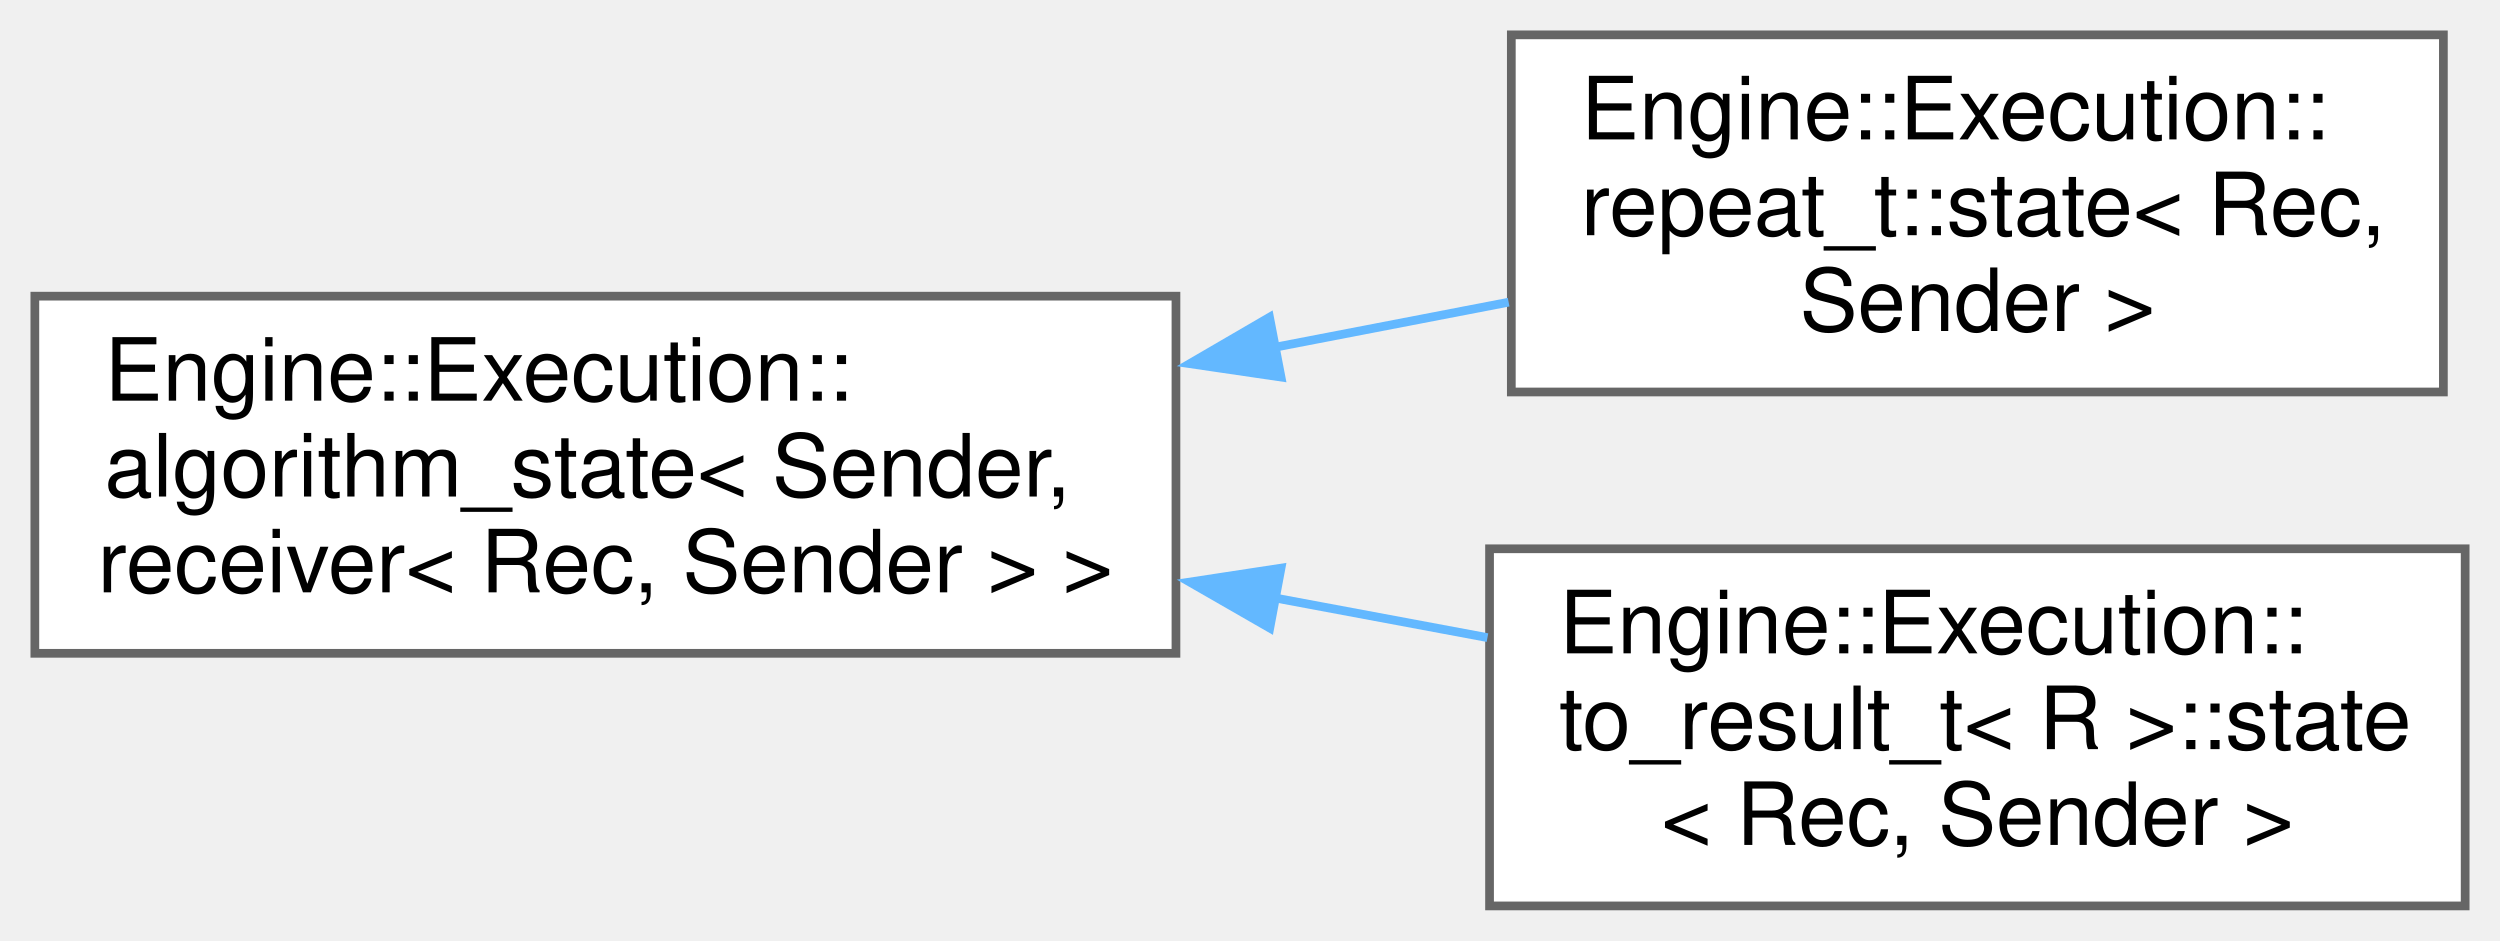
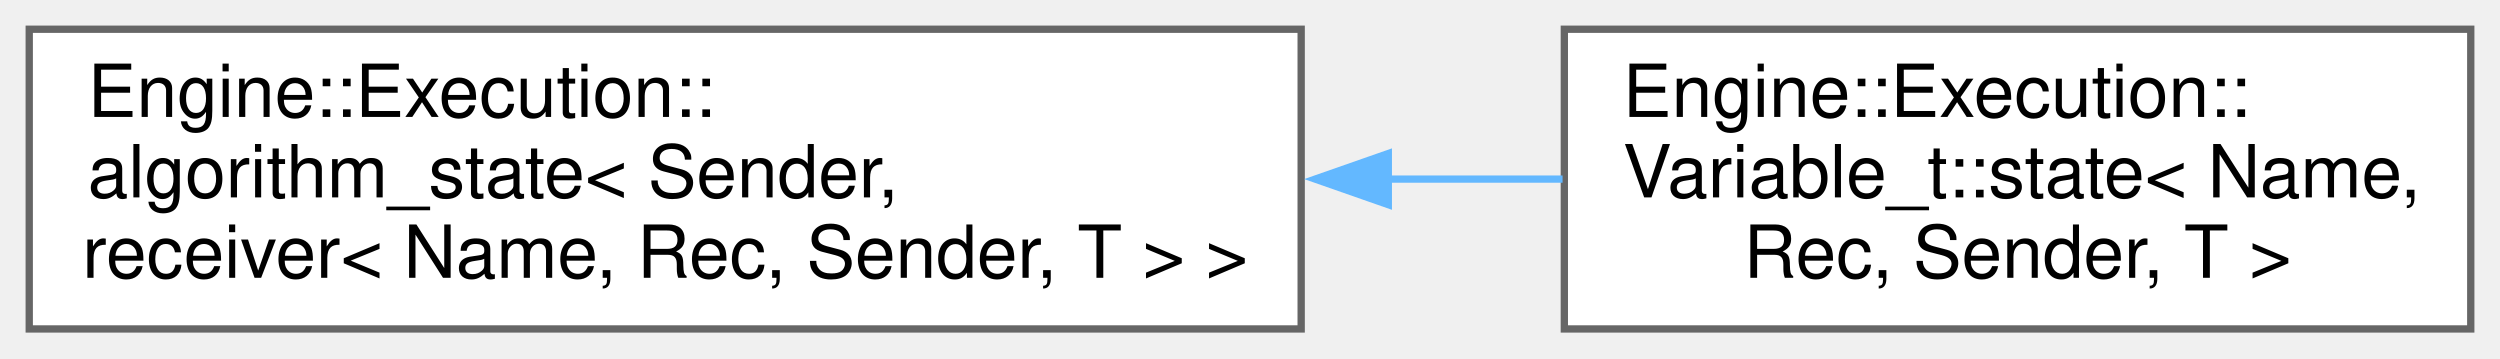
- <svg xmlns="http://www.w3.org/2000/svg" xmlns:xlink="http://www.w3.org/1999/xlink" width="287pt" height="108pt" viewBox="0.00 0.00 287.00 108.00">
-   <g id="graph0" class="graph" transform="scale(1 1) rotate(0) translate(4 104)">
+ <svg xmlns="http://www.w3.org/2000/svg" xmlns:xlink="http://www.w3.org/1999/xlink" width="342pt" height="49pt" viewBox="0.00 0.00 342.00 49.00">
+   <g id="graph0" class="graph" transform="scale(1 1) rotate(0) translate(4 45)">
    <g id="node1" class="node">
      <g id="a_node1">
        <a xlink:href="struct_engine_1_1_execution_1_1algorithm__state.html" target="_top" xlink:title=" ">
-           <polygon fill="white" stroke="#666666" points="131,-70 0,-70 0,-29 131,-29 131,-70" />
-           <text text-anchor="start" x="8" y="-58" font-family="Helvetica,sans-Serif" font-size="10.00">Engine::Execution::</text>
-           <text text-anchor="start" x="8" y="-47" font-family="Helvetica,sans-Serif" font-size="10.00">algorithm_state&lt; Sender,</text>
-           <text text-anchor="middle" x="65.5" y="-36" font-family="Helvetica,sans-Serif" font-size="10.00"> receiver&lt; Rec, Sender &gt; &gt;</text>
+           <polygon fill="white" stroke="#666666" points="174,-41 0,-41 0,0 174,0 174,-41" />
+           <text text-anchor="start" x="8" y="-29" font-family="Helvetica,sans-Serif" font-size="10.00">Engine::Execution::</text>
+           <text text-anchor="start" x="8" y="-18" font-family="Helvetica,sans-Serif" font-size="10.00">algorithm_state&lt; Sender,</text>
+           <text text-anchor="middle" x="87" y="-7" font-family="Helvetica,sans-Serif" font-size="10.00"> receiver&lt; Name, Rec, Sender, T &gt; &gt;</text>
        </a>
      </g>
    </g>
    <g id="node2" class="node">
      <g id="a_node2">
-         <a xlink:href="struct_engine_1_1_execution_1_1repeat__t_1_1state.html" target="_top" xlink:title=" ">
-           <polygon fill="white" stroke="#666666" points="276.5,-100 169.5,-100 169.5,-59 276.5,-59 276.5,-100" />
-           <text text-anchor="start" x="177.5" y="-88" font-family="Helvetica,sans-Serif" font-size="10.00">Engine::Execution::</text>
-           <text text-anchor="start" x="177.5" y="-77" font-family="Helvetica,sans-Serif" font-size="10.00">repeat_t::state&lt; Rec,</text>
-           <text text-anchor="middle" x="223" y="-66" font-family="Helvetica,sans-Serif" font-size="10.00"> Sender &gt;</text>
+         <a xlink:href="struct_engine_1_1_execution_1_1_variable__t_1_1state.html" target="_top" xlink:title=" ">
+           <polygon fill="white" stroke="#666666" points="334,-41 210,-41 210,0 334,0 334,-41" />
+           <text text-anchor="start" x="218" y="-29" font-family="Helvetica,sans-Serif" font-size="10.00">Engine::Execution::</text>
+           <text text-anchor="start" x="218" y="-18" font-family="Helvetica,sans-Serif" font-size="10.00">Variable_t::state&lt; Name,</text>
+           <text text-anchor="middle" x="272" y="-7" font-family="Helvetica,sans-Serif" font-size="10.00"> Rec, Sender, T &gt;</text>
        </a>
      </g>
    </g>
    <g id="edge1" class="edge">
-       <path fill="none" stroke="#63b8ff" d="M142.18,-64.1C151.31,-65.86 160.48,-67.63 169.19,-69.31" />
-       <polygon fill="#63b8ff" stroke="#63b8ff" points="143.06,-60.71 132.58,-62.25 141.74,-67.58 143.06,-60.71" />
-     </g>
-     <g id="node3" class="node">
-       <g id="a_node3">
-         <a xlink:href="struct_engine_1_1_execution_1_1to__result__t_1_1state.html" target="_top" xlink:title=" ">
-           <polygon fill="white" stroke="#666666" points="279,-41 167,-41 167,0 279,0 279,-41" />
-           <text text-anchor="start" x="175" y="-29" font-family="Helvetica,sans-Serif" font-size="10.00">Engine::Execution::</text>
-           <text text-anchor="start" x="175" y="-18" font-family="Helvetica,sans-Serif" font-size="10.00">to_result_t&lt; R &gt;::state</text>
-           <text text-anchor="middle" x="223" y="-7" font-family="Helvetica,sans-Serif" font-size="10.00">&lt; Rec, Sender &gt;</text>
-         </a>
-       </g>
-     </g>
-     <g id="edge2" class="edge">
-       <path fill="none" stroke="#63b8ff" d="M142.29,-35.37C150.54,-33.83 158.82,-32.28 166.76,-30.8" />
-       <polygon fill="#63b8ff" stroke="#63b8ff" points="141.77,-31.9 132.58,-37.18 143.06,-38.78 141.77,-31.9" />
+       <path fill="none" stroke="#63b8ff" d="M185.89,-20.5C194,-20.5 202.04,-20.5 209.76,-20.5" />
+       <polygon fill="#63b8ff" stroke="#63b8ff" points="185.92,-17 175.92,-20.5 185.92,-24 185.92,-17" />
    </g>
  </g>
</svg>
